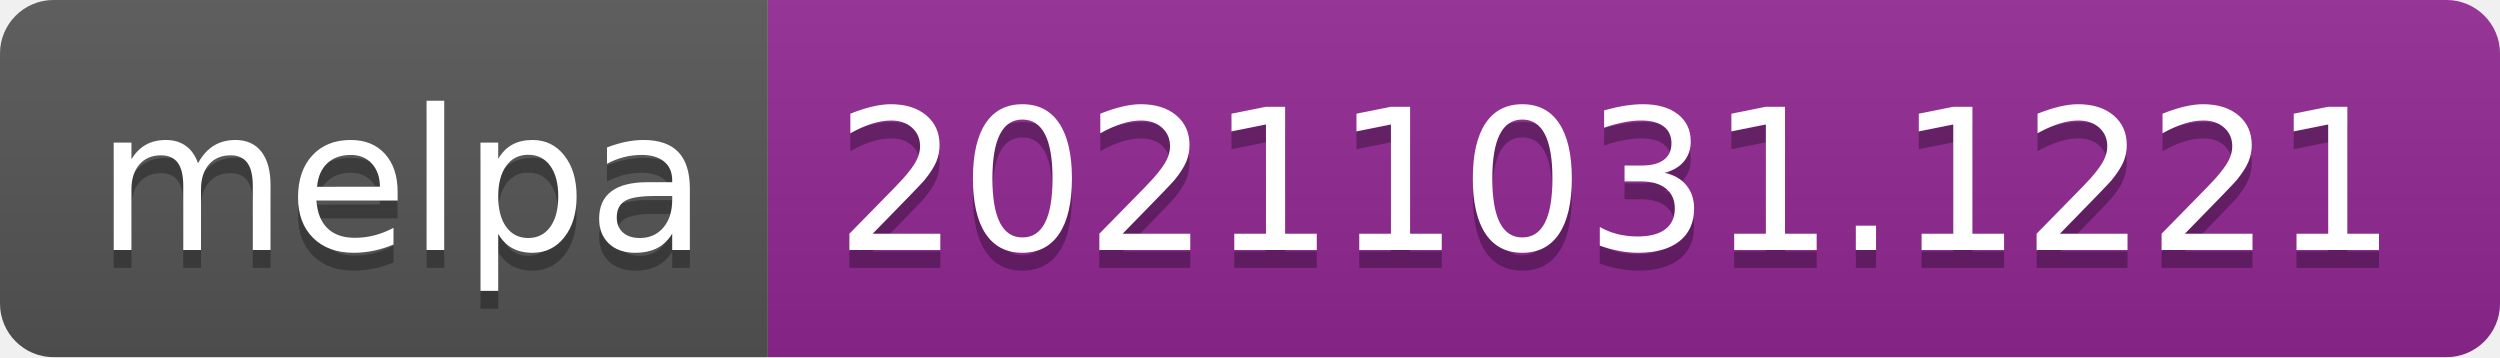
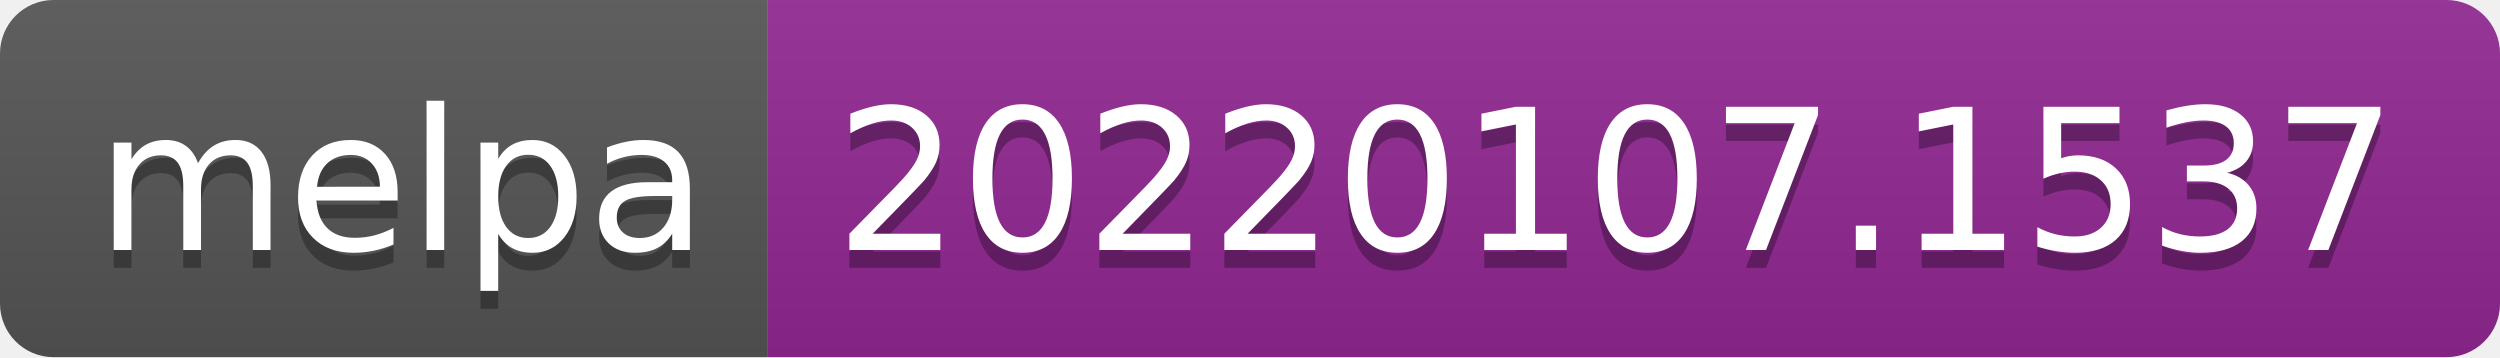
- <svg xmlns="http://www.w3.org/2000/svg" width="140" height="20" role="img" aria-label="melpa: 20211031.1221">
+ <svg xmlns="http://www.w3.org/2000/svg" width="140" height="20" role="img" aria-label="melpa: 20220107.1537">
  <linearGradient id="s" x2="0" y2="100%">
    <stop offset="0" stop-color="#bbb" stop-opacity=".1" />
    <stop offset="1" stop-opacity=".1" />
  </linearGradient>
  <clipPath id="r">
    <rect width="140" height="20" rx="3" fill="#fff" />
  </clipPath>
  <g clip-path="url(#r)">
    <rect width="43" height="20" fill="#555" />
    <rect x="43" width="97" height="20" fill="#922793" />
    <rect width="140" height="20" fill="url(#s)" />
  </g>
  <g fill="#fff" text-anchor="middle" font-family="Verdana,Geneva,DejaVu Sans,sans-serif" text-rendering="geometricPrecision" font-size="110">
    <text aria-hidden="true" x="225" y="150" fill="#010101" fill-opacity=".3" transform="scale(.1)" textLength="330">melpa</text>
    <text x="225" y="140" transform="scale(.1)" fill="#fff" textLength="330">melpa</text>
-     <text aria-hidden="true" x="905" y="150" fill="#010101" fill-opacity=".3" transform="scale(.1)" textLength="870">20211031.1221</text>
-     <text x="905" y="140" transform="scale(.1)" fill="#fff" textLength="870">20211031.1221</text>
+     <text aria-hidden="true" x="905" y="150" fill="#010101" fill-opacity=".3" transform="scale(.1)" textLength="870">20220107.1537</text>
+     <text x="905" y="140" transform="scale(.1)" fill="#fff" textLength="870">20220107.1537</text>
  </g>
</svg>
